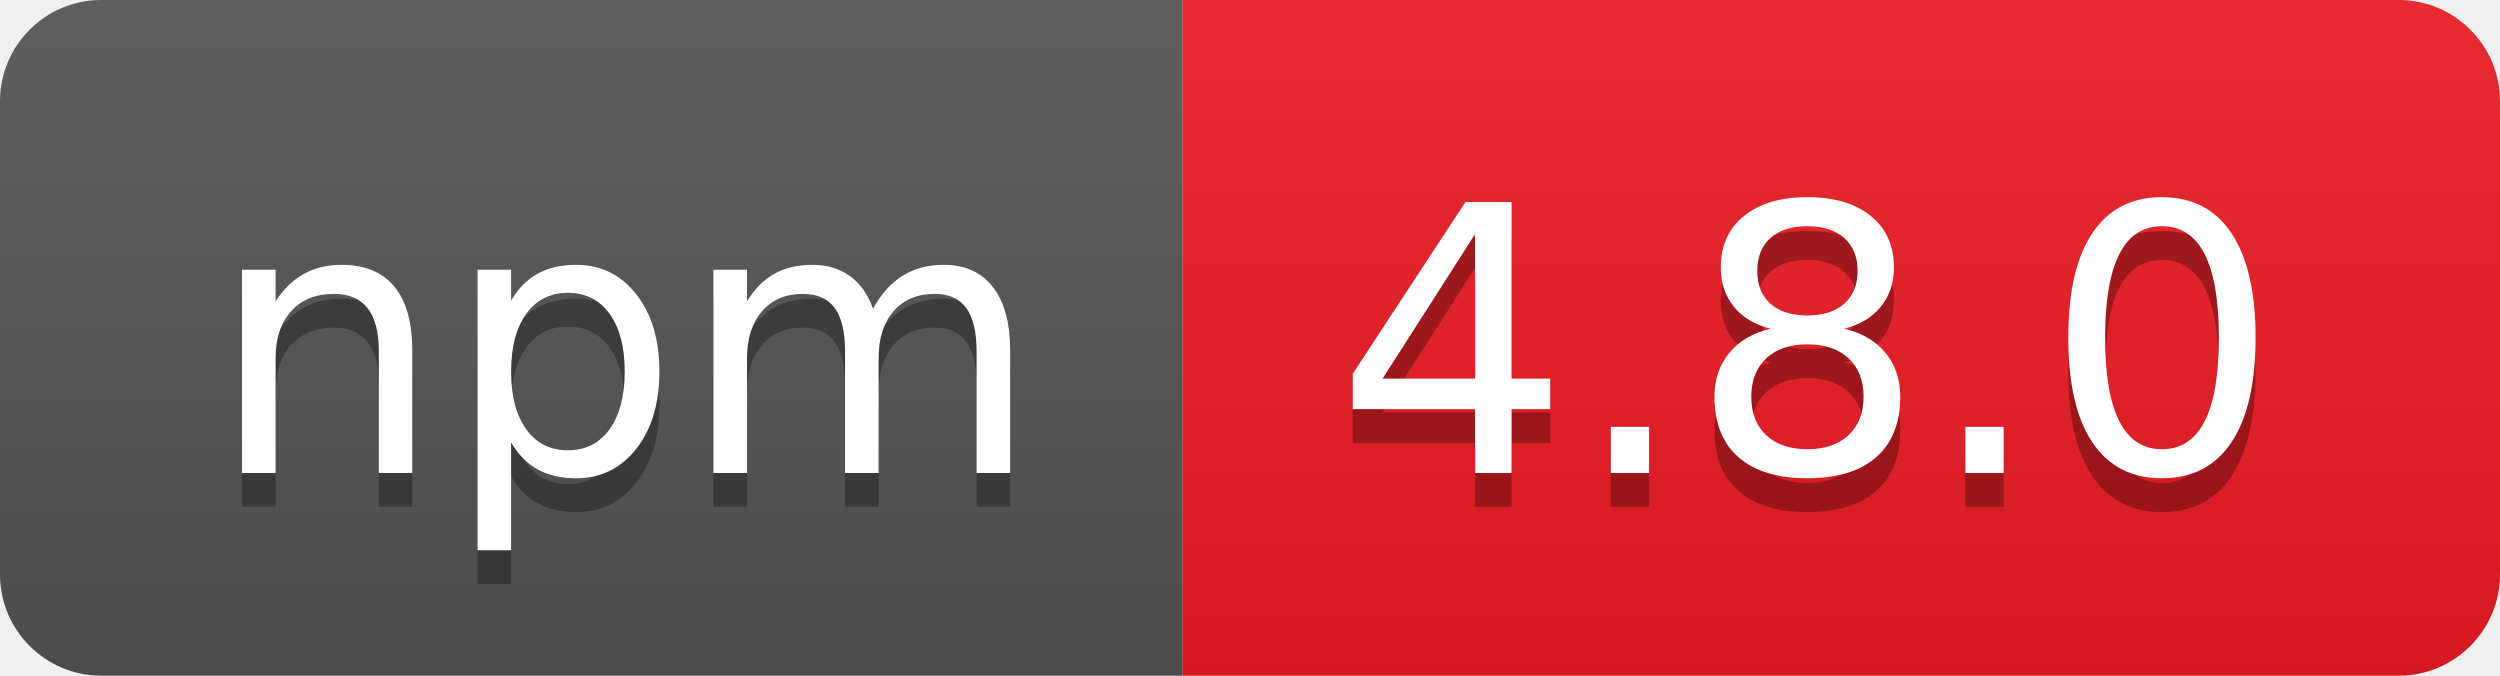
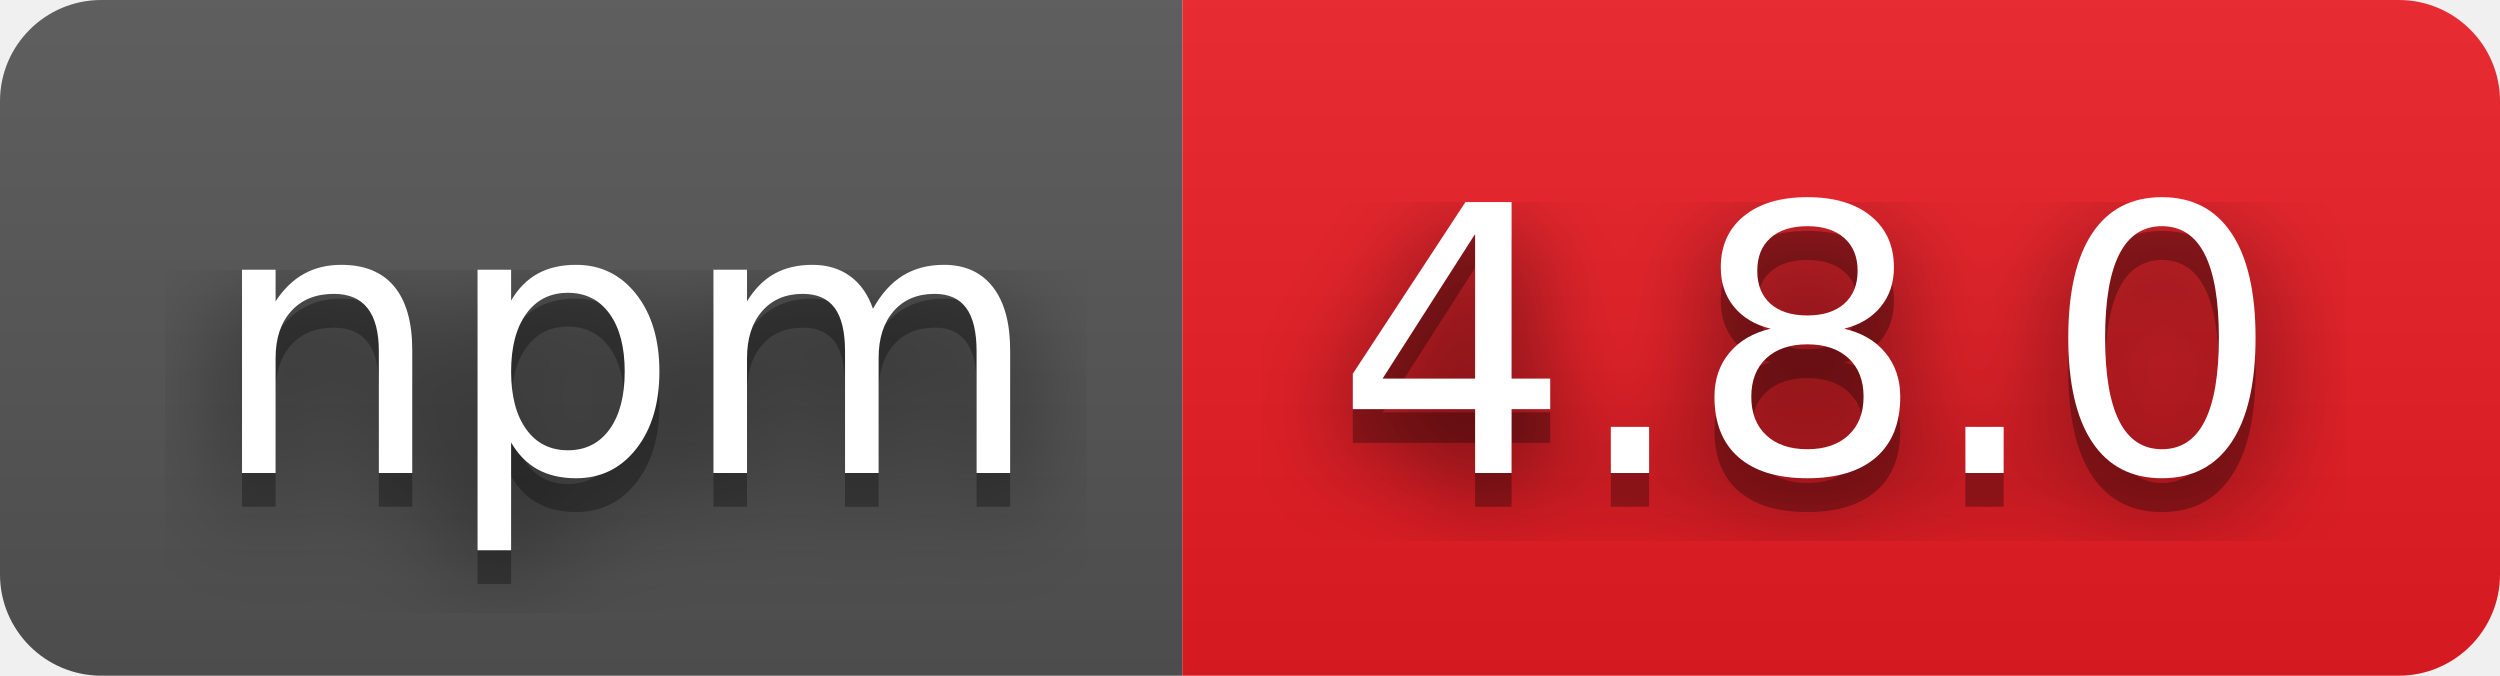
<svg xmlns="http://www.w3.org/2000/svg" width="74" height="20" role="img" aria-label="npm: 4.8.0">
+   <filter id="blur">
+     <feGaussianBlur in="SourceGraphic" stdDeviation="16" />
+   </filter>
  <linearGradient id="s" x2="0" y2="100%">
    <stop offset="0" stop-color="#bbb" stop-opacity=".1" />
    <stop offset="1" stop-opacity=".1" />
  </linearGradient>
  <clipPath id="r">
    <rect width="74" height="20" rx="3" fill="#fff" />
  </clipPath>
  <g clip-path="url(#r)">
    <rect width="35" height="20" fill="#555" />
    <rect x="35" width="39" height="20" fill="#ed1c24" />
    <rect width="74" height="20" fill="url(#s)" />
  </g>
  <g fill="#fff" text-anchor="middle" font-family="Verdana,Geneva,DejaVu Sans,sans-serif" text-rendering="geometricPrecision" font-size="110">
+     <text aria-hidden="true" x="185" y="150" fill="#010101" fill-opacity=".80" filter="url(#blur)" transform="scale(.1)" textLength="250">npm</text>
    <text aria-hidden="true" x="185" y="150" fill="#010101" fill-opacity=".3" transform="scale(.1)" textLength="250">npm</text>
    <text x="185" y="140" transform="scale(.1)" fill="#fff" textLength="250">npm</text>
+     <text aria-hidden="true" x="535" y="150" fill="#010101" fill-opacity=".80" filter="url(#blur)" transform="scale(.1)" textLength="290">4.8.0</text>
    <text aria-hidden="true" x="535" y="150" fill="#010101" fill-opacity=".3" transform="scale(.1)" textLength="290">4.8.0</text>
    <text x="535" y="140" transform="scale(.1)" fill="#fff" textLength="290">4.8.0</text>
  </g>
</svg>
